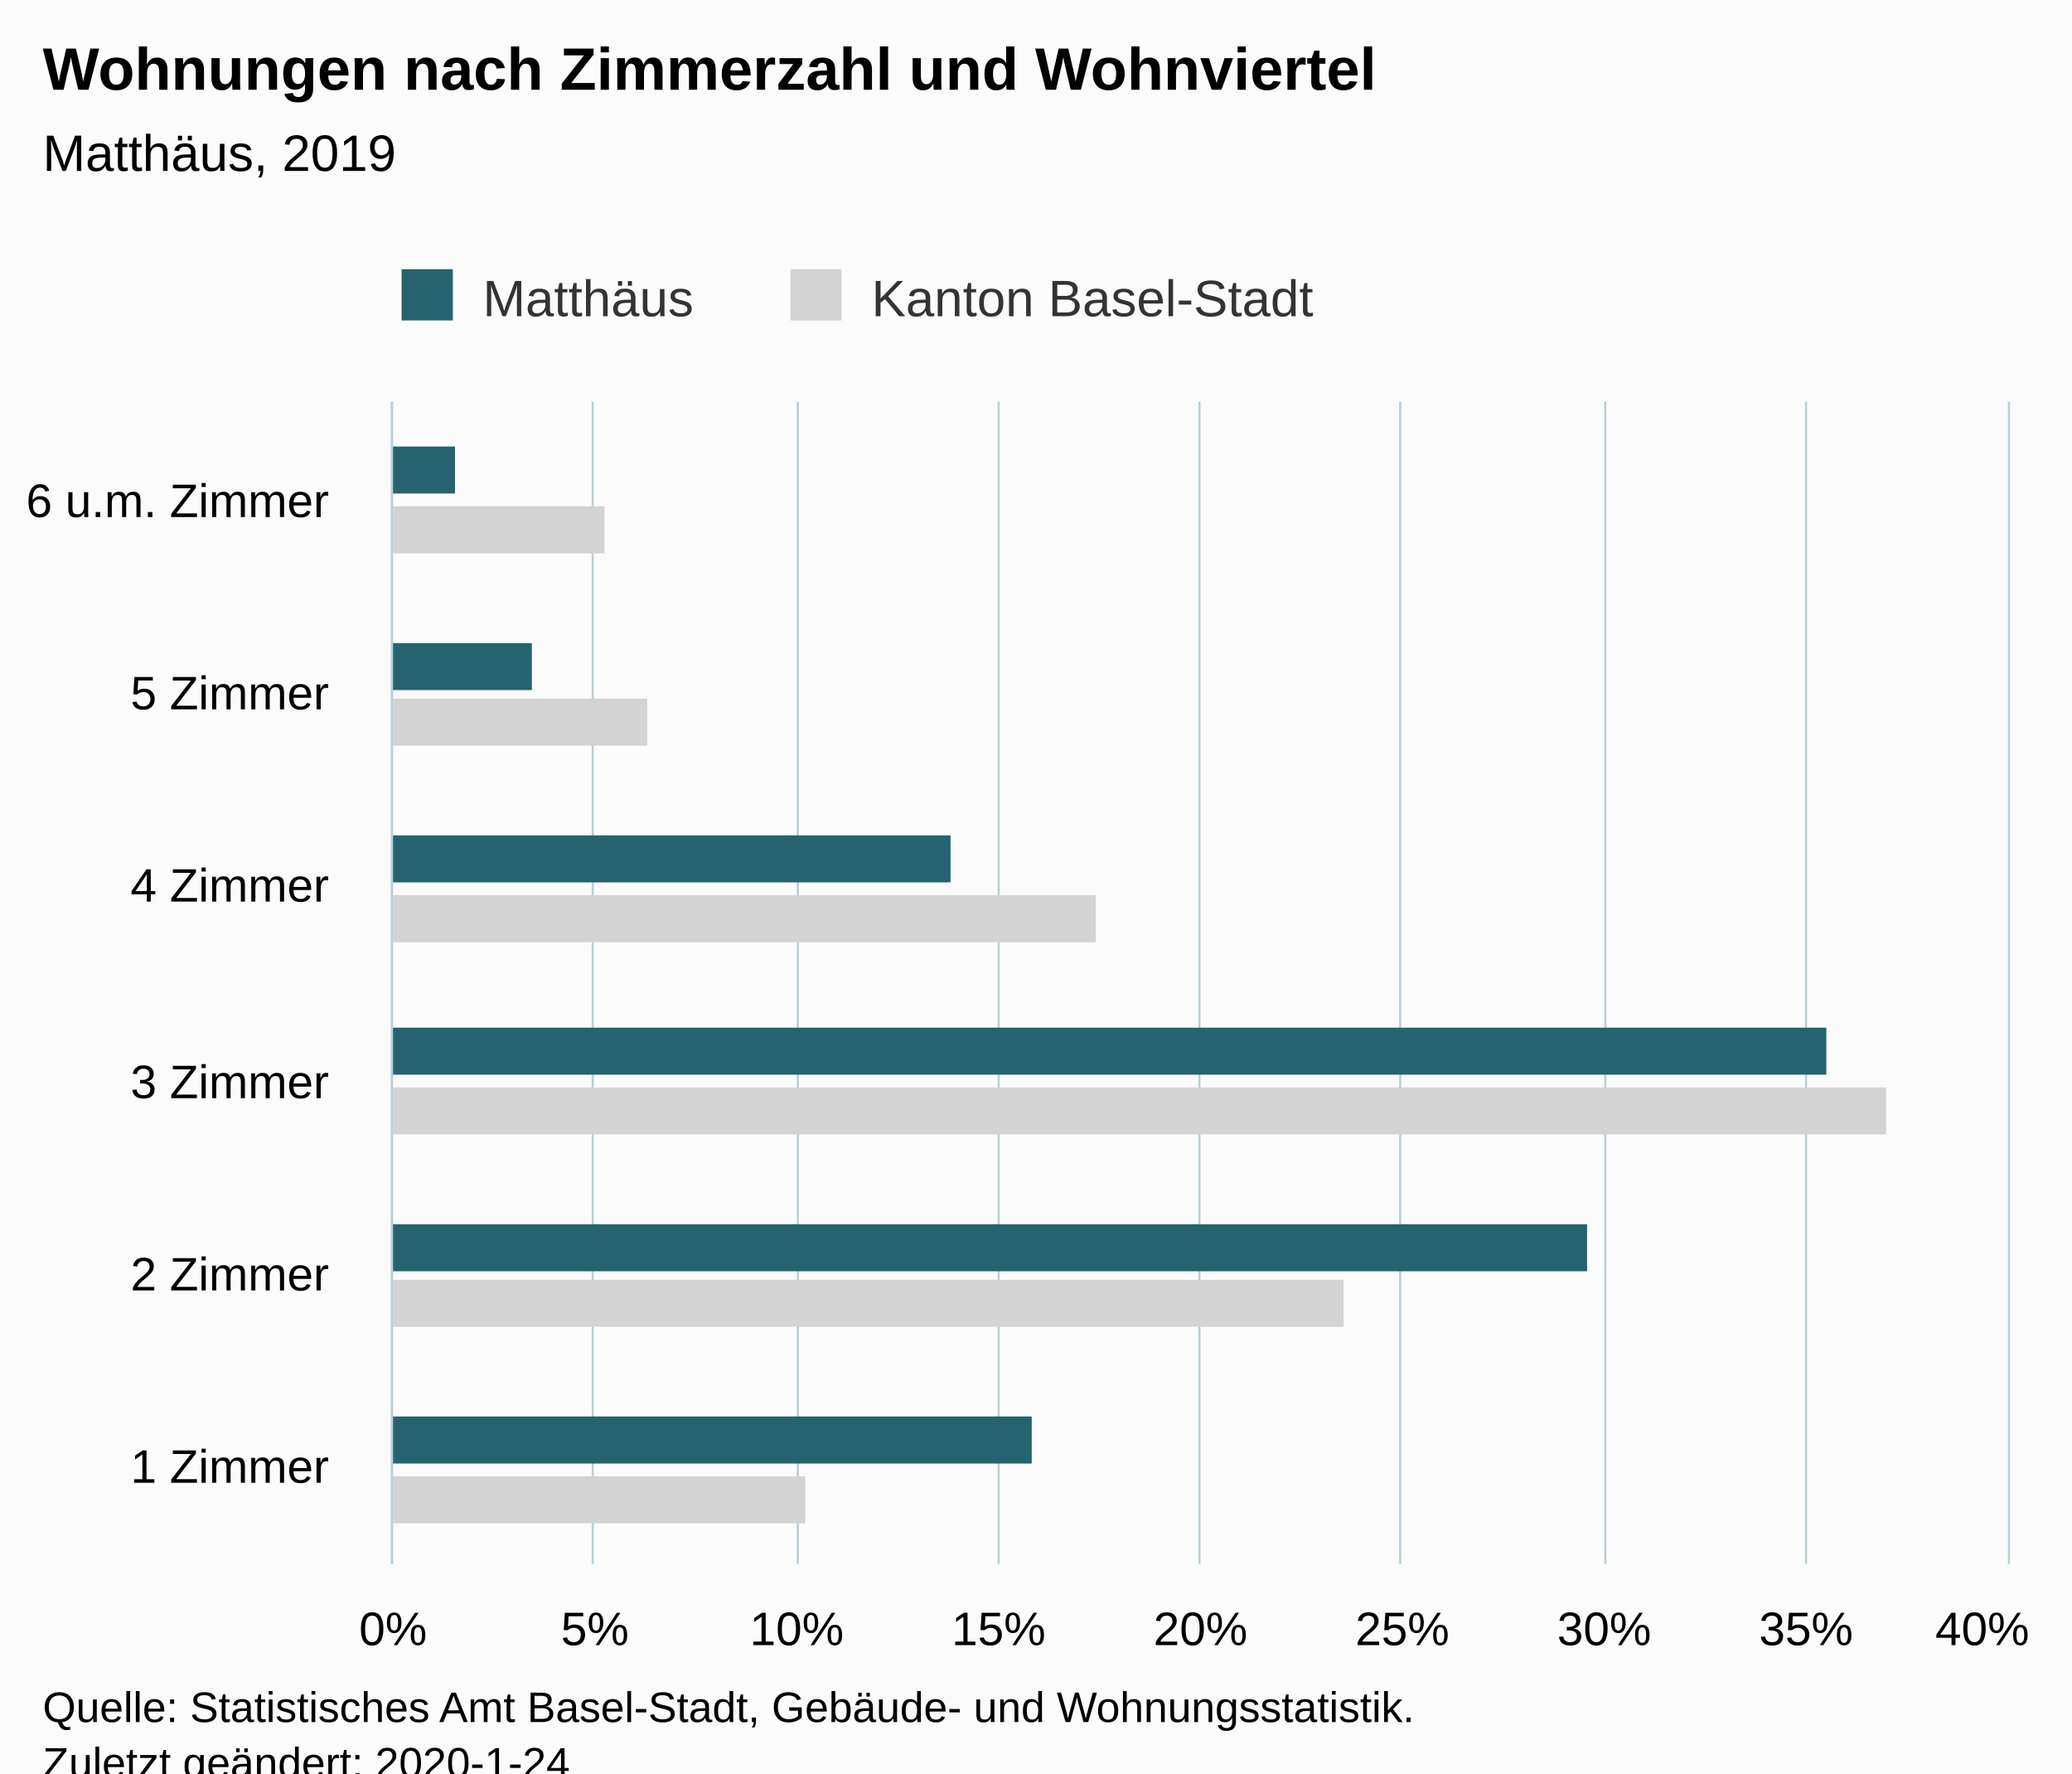
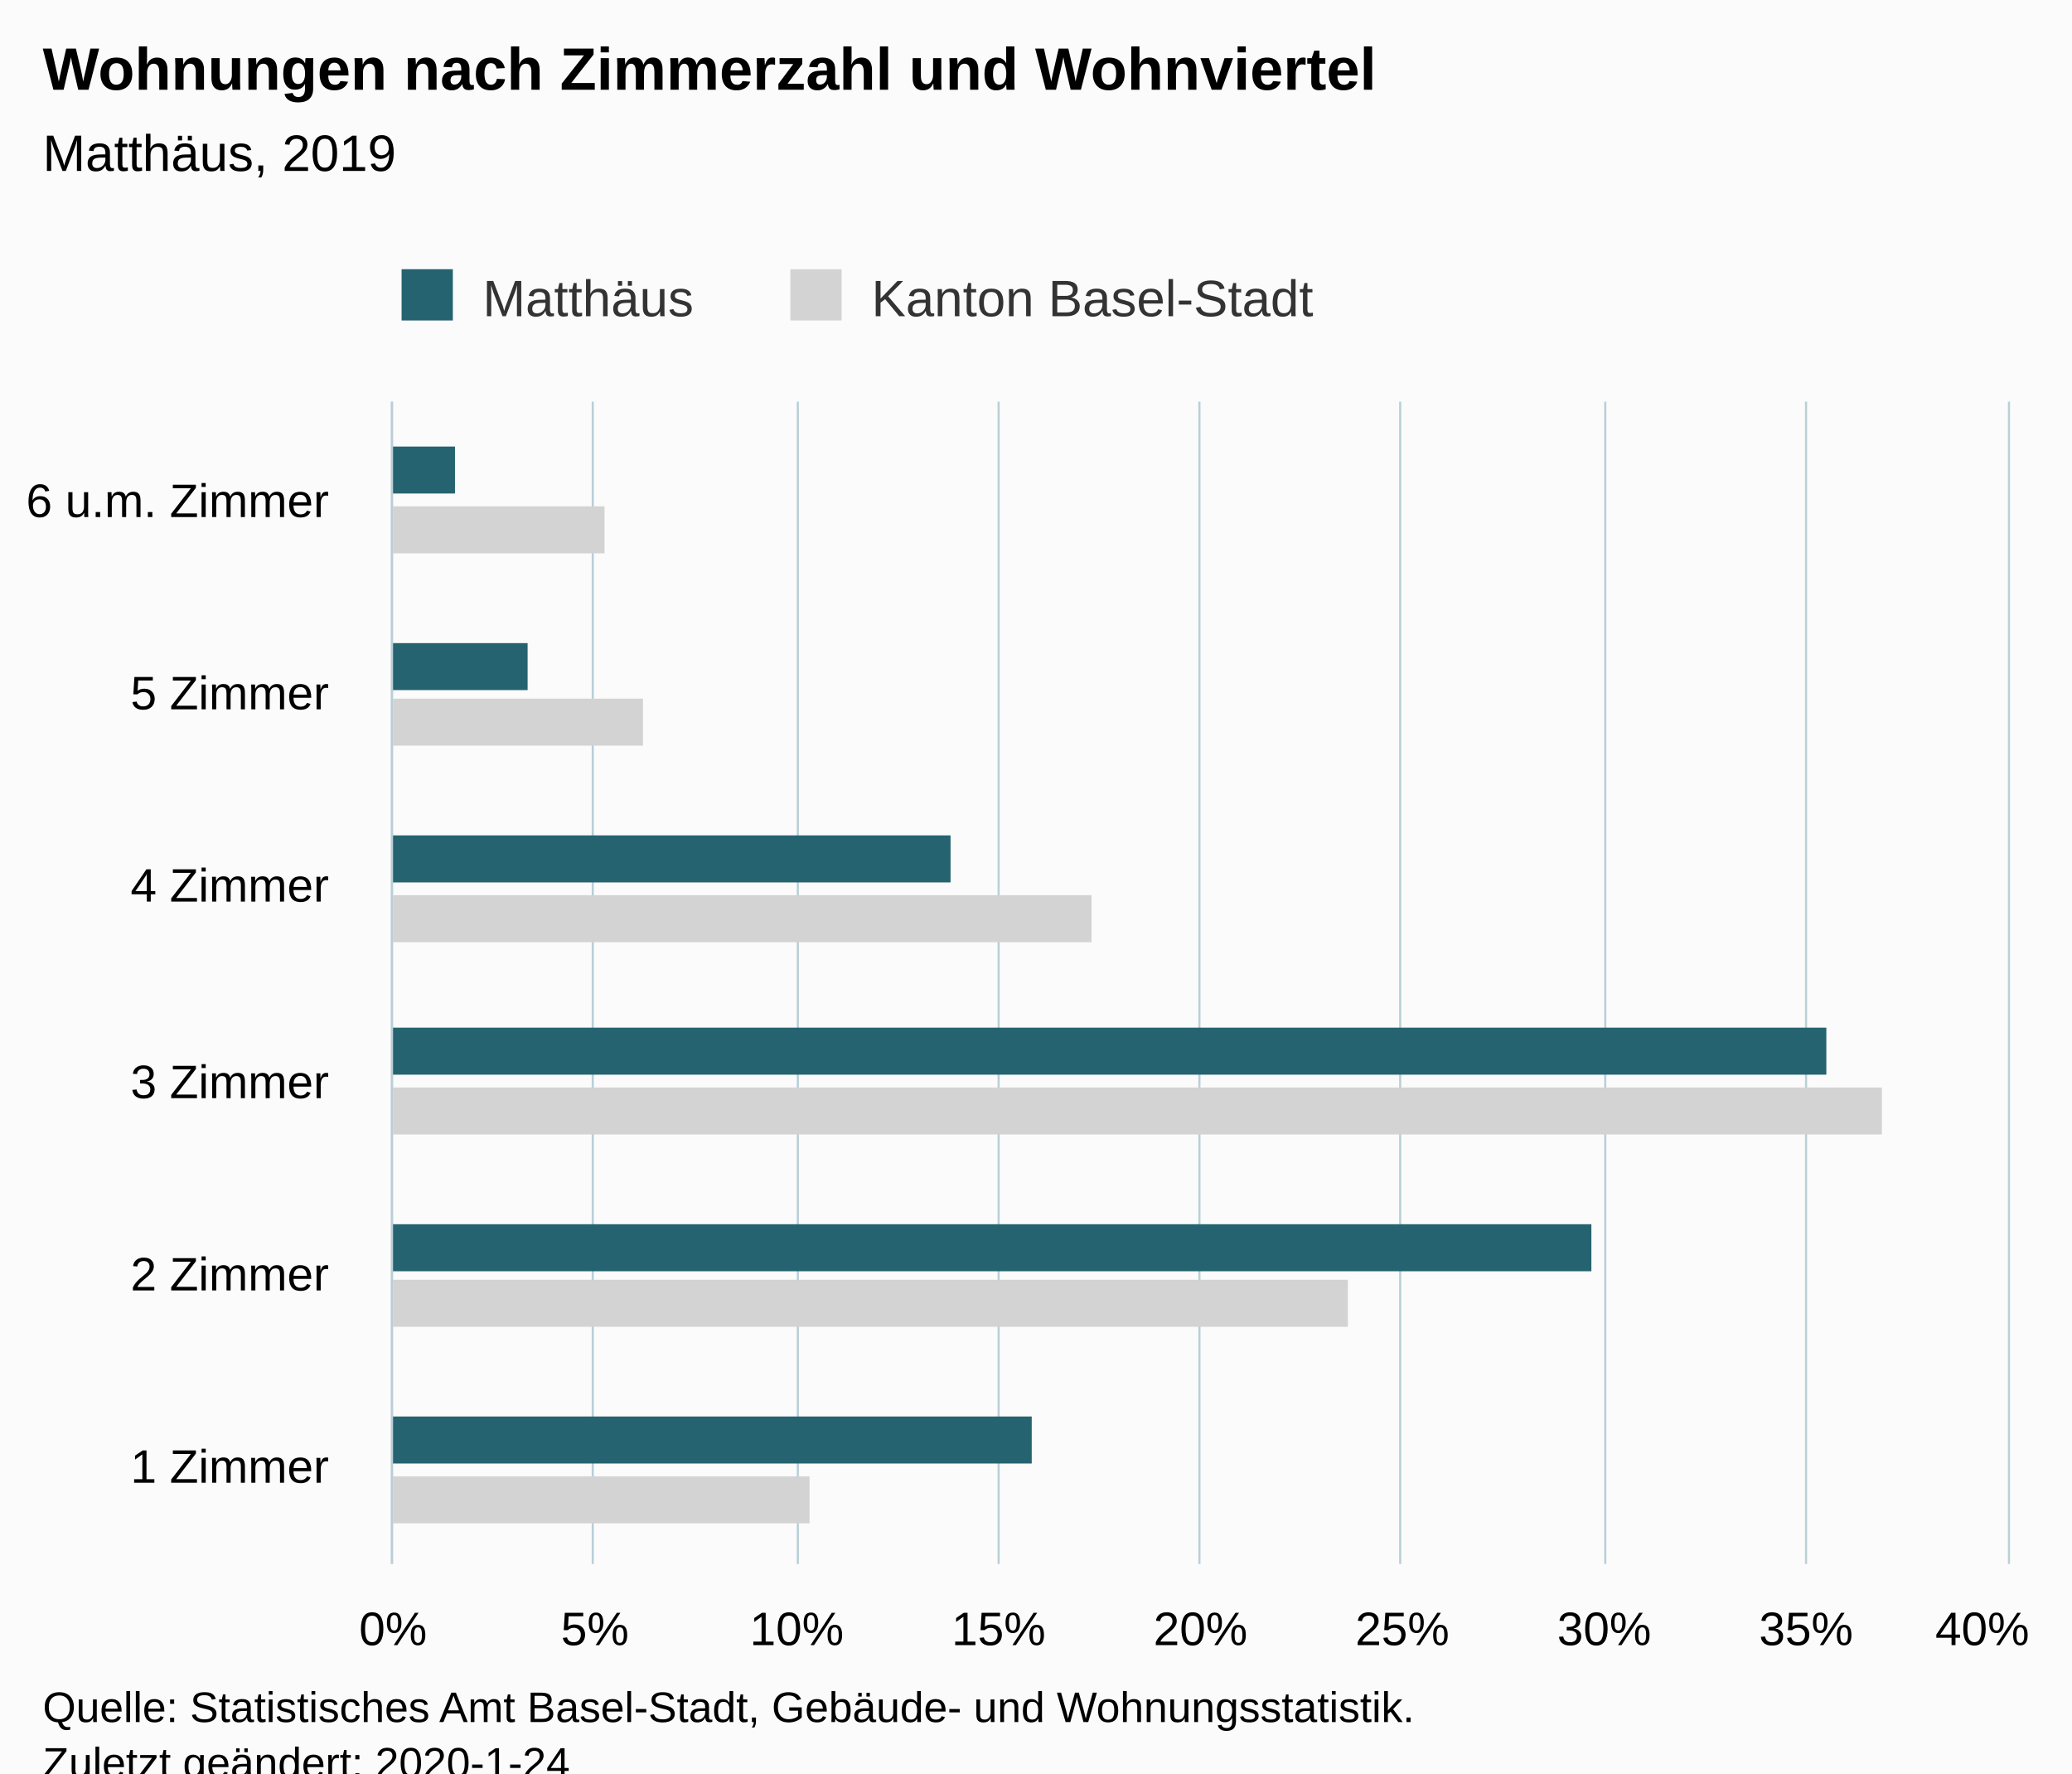
<svg xmlns="http://www.w3.org/2000/svg" version="1.1" class="highcharts-root" style="font-family:Arial;font-size:12px;" viewBox="0 0 485 415">
  <defs>
-     <clipPath id="highcharts-576yfnt-6">
+     <clipPath id="highcharts-8fxb4fc-18-">
      <rect x="0" y="0" width="272" height="378" fill="none" />
    </clipPath>
-     <clipPath id="highcharts-576yfnt-7">
+     <clipPath id="highcharts-8fxb4fc-25-">
      <rect x="0" y="0" width="272" height="378" fill="none" />
    </clipPath>
  </defs>
  <rect fill="#fbfbfb" class="highcharts-background" x="0" y="0" width="485" height="428" rx="0" ry="0" />
  <rect fill="none" class="highcharts-plot-background" x="92" y="94" width="378" height="272" />
  <g class="highcharts-pane-group" data-z-index="0" />
-   <g class="highcharts-grid highcharts-xaxis-grid " data-z-index="1">
+   <g class="highcharts-grid highcharts-xaxis-grid" data-z-index="1">
    <path fill="none" data-z-index="1" class="highcharts-grid-line" d="M 92 321.5 L 470 321.5" opacity="1" />
    <path fill="none" data-z-index="1" class="highcharts-grid-line" d="M 92 275.5 L 470 275.5" opacity="1" />
    <path fill="none" data-z-index="1" class="highcharts-grid-line" d="M 92 230.5 L 470 230.5" opacity="1" />
    <path fill="none" data-z-index="1" class="highcharts-grid-line" d="M 92 185.5 L 470 185.5" opacity="1" />
    <path fill="none" data-z-index="1" class="highcharts-grid-line" d="M 92 139.5 L 470 139.5" opacity="1" />
    <path fill="none" data-z-index="1" class="highcharts-grid-line" d="M 92 94.5 L 470 94.5" opacity="1" />
    <path fill="none" data-z-index="1" class="highcharts-grid-line" d="M 92 366.5 L 470 366.5" opacity="1" />
  </g>
-   <g class="highcharts-grid highcharts-yaxis-grid " data-z-index="1">
+   <g class="highcharts-grid highcharts-yaxis-grid" data-z-index="1">
    <path fill="none" stroke="#B9CFD7" stroke-width="0.5" data-z-index="1" class="highcharts-grid-line" d="M 91.75 94 L 91.75 366" opacity="1" />
    <path fill="none" stroke="#B9CFD7" stroke-width="0.5" data-z-index="1" class="highcharts-grid-line" d="M 138.75 94 L 138.75 366" opacity="1" />
    <path fill="none" stroke="#B9CFD7" stroke-width="0.5" data-z-index="1" class="highcharts-grid-line" d="M 186.75 94 L 186.75 366" opacity="1" />
    <path fill="none" stroke="#B9CFD7" stroke-width="0.5" data-z-index="1" class="highcharts-grid-line" d="M 233.75 94 L 233.75 366" opacity="1" />
    <path fill="none" stroke="#B9CFD7" stroke-width="0.5" data-z-index="1" class="highcharts-grid-line" d="M 280.75 94 L 280.75 366" opacity="1" />
    <path fill="none" stroke="#B9CFD7" stroke-width="0.5" data-z-index="1" class="highcharts-grid-line" d="M 327.75 94 L 327.75 366" opacity="1" />
    <path fill="none" stroke="#B9CFD7" stroke-width="0.5" data-z-index="1" class="highcharts-grid-line" d="M 375.75 94 L 375.75 366" opacity="1" />
    <path fill="none" stroke="#B9CFD7" stroke-width="0.5" data-z-index="1" class="highcharts-grid-line" d="M 422.75 94 L 422.75 366" opacity="1" />
    <path fill="none" stroke="#B9CFD7" stroke-width="0.5" data-z-index="1" class="highcharts-grid-line" d="M 470.25 94 L 470.25 366" opacity="1" />
  </g>
  <rect fill="none" class="highcharts-plot-border" data-z-index="1" x="92" y="94" width="378" height="272" />
-   <g class="highcharts-axis highcharts-xaxis " data-z-index="2">
+   <g class="highcharts-axis highcharts-xaxis" data-z-index="2">
    <path fill="none" class="highcharts-axis-line" stroke="#B9CFD7" stroke-width="0.5" data-z-index="7" d="M 91.75 94 L 91.75 366" />
  </g>
-   <g class="highcharts-axis highcharts-yaxis " data-z-index="2">
+   <g class="highcharts-axis highcharts-yaxis" data-z-index="2">
    <path fill="none" class="highcharts-axis-line" data-z-index="7" d="M 92 366 L 470 366" />
  </g>
  <g class="highcharts-series-group" data-z-index="3">
-     <g data-z-index="0.1" class="highcharts-series highcharts-series-0 highcharts-bar-series " transform="translate(470,366) rotate(90) scale(-1,1) scale(1 1)" clip-path="url(#highcharts-576yfnt-7)">
-       <rect x="9.5" y="281.5" width="11" height="97" fill="lightgray" stroke="#ffffff" stroke-width="1e-7" class="highcharts-point" />
-       <rect x="55.5" y="155.5" width="11" height="223" fill="lightgray" stroke="#ffffff" stroke-width="1e-7" class="highcharts-point" />
-       <rect x="100.5" y="28.5" width="11" height="350" fill="lightgray" stroke="#ffffff" stroke-width="1e-7" class="highcharts-point" />
-       <rect x="145.5" y="213.5" width="11" height="165" fill="lightgray" stroke="#ffffff" stroke-width="1e-7" class="highcharts-point" />
-       <rect x="191.5" y="318.5" width="11" height="60" fill="lightgray" stroke="#ffffff" stroke-width="1e-7" class="highcharts-point" />
-       <rect x="236.5" y="328.5" width="11" height="50" fill="lightgray" stroke="#ffffff" stroke-width="1e-7" class="highcharts-point" />
+     <g class="highcharts-series highcharts-series-0 highcharts-bar-series" data-z-index="0.1" opacity="1" transform="translate(470,366) rotate(90) scale(-1,1) scale(1 1)" clip-path="url(#highcharts-8fxb4fc-25-)">
+       <rect x="9.5" y="280.5" width="11" height="98" fill="lightgray" stroke="#ffffff" stroke-width="1e-7" opacity="1" class="highcharts-point" />
+       <rect x="55.5" y="154.5" width="11" height="224" fill="lightgray" stroke="#ffffff" stroke-width="1e-7" opacity="1" class="highcharts-point" />
+       <rect x="100.5" y="29.5" width="11" height="349" fill="lightgray" stroke="#ffffff" stroke-width="1e-7" opacity="1" class="highcharts-point" />
+       <rect x="145.5" y="214.5" width="11" height="164" fill="lightgray" stroke="#ffffff" stroke-width="1e-7" opacity="1" class="highcharts-point" />
+       <rect x="191.5" y="319.5" width="11" height="59" fill="lightgray" stroke="#ffffff" stroke-width="1e-7" opacity="1" class="highcharts-point" />
+       <rect x="236.5" y="328.5" width="11" height="50" fill="lightgray" stroke="#ffffff" stroke-width="1e-7" opacity="1" class="highcharts-point" />
    </g>
-     <g data-z-index="0.1" class="highcharts-markers highcharts-series-0 highcharts-bar-series " transform="translate(470,366) rotate(90) scale(-1,1) scale(1 1)" clip-path="none" />
-     <g data-z-index="0.1" class="highcharts-series highcharts-series-1 highcharts-bar-series " transform="translate(470,366) rotate(90) scale(-1,1) scale(1 1)" clip-path="url(#highcharts-576yfnt-7)">
-       <rect x="23.5" y="228.5" width="11" height="150" fill="rgb(37, 99, 112)" stroke="#ffffff" stroke-width="1e-7" class="highcharts-point" />
-       <rect x="68.5" y="98.5" width="11" height="280" fill="rgb(37, 99, 112)" stroke="#ffffff" stroke-width="1e-7" class="highcharts-point" />
-       <rect x="114.5" y="42.5" width="11" height="336" fill="rgb(37, 99, 112)" stroke="#ffffff" stroke-width="1e-7" class="highcharts-point" />
-       <rect x="159.5" y="247.5" width="11" height="131" fill="rgb(37, 99, 112)" stroke="#ffffff" stroke-width="1e-7" class="highcharts-point" />
-       <rect x="204.5" y="345.5" width="11" height="33" fill="rgb(37, 99, 112)" stroke="#ffffff" stroke-width="1e-7" class="highcharts-point" />
-       <rect x="250.5" y="363.5" width="11" height="15" fill="rgb(37, 99, 112)" stroke="#ffffff" stroke-width="1e-7" class="highcharts-point" />
+     <g class="highcharts-markers highcharts-series-0 highcharts-bar-series" data-z-index="0.1" opacity="1" transform="translate(470,366) rotate(90) scale(-1,1) scale(1 1)" clip-path="none" />
+     <g class="highcharts-series highcharts-series-1 highcharts-bar-series" data-z-index="0.1" opacity="1" transform="translate(470,366) rotate(90) scale(-1,1) scale(1 1)" clip-path="url(#highcharts-8fxb4fc-25-)">
+       <rect x="23.5" y="228.5" width="11" height="150" fill="rgb(37, 99, 112)" stroke="#ffffff" stroke-width="1e-7" opacity="1" class="highcharts-point" />
+       <rect x="68.5" y="97.5" width="11" height="281" fill="rgb(37, 99, 112)" stroke="#ffffff" stroke-width="1e-7" opacity="1" class="highcharts-point" />
+       <rect x="114.5" y="42.5" width="11" height="336" fill="rgb(37, 99, 112)" stroke="#ffffff" stroke-width="1e-7" opacity="1" class="highcharts-point" />
+       <rect x="159.5" y="247.5" width="11" height="131" fill="rgb(37, 99, 112)" stroke="#ffffff" stroke-width="1e-7" opacity="1" class="highcharts-point" />
+       <rect x="204.5" y="346.5" width="11" height="32" fill="rgb(37, 99, 112)" stroke="#ffffff" stroke-width="1e-7" opacity="1" class="highcharts-point" />
+       <rect x="250.5" y="363.5" width="11" height="15" fill="rgb(37, 99, 112)" stroke="#ffffff" stroke-width="1e-7" opacity="1" class="highcharts-point" />
    </g>
-     <g data-z-index="0.1" class="highcharts-markers highcharts-series-1 highcharts-bar-series " transform="translate(470,366) rotate(90) scale(-1,1) scale(1 1)" clip-path="none" />
+     <g class="highcharts-markers highcharts-series-1 highcharts-bar-series" data-z-index="0.1" opacity="1" transform="translate(470,366) rotate(90) scale(-1,1) scale(1 1)" clip-path="none" />
  </g>
  <text x="10" text-anchor="start" class="highcharts-title" data-z-index="4" style="color:#000000;font-size:14px;font-weight:bold;fill:#000000;" y="21">
    <tspan>Wohnungen nach Zimmerzahl und Wohnviertel</tspan>
  </text>
  <text x="10" text-anchor="start" class="highcharts-subtitle" data-z-index="4" style="color:#000000;font-size:12px;font-weight:normal;fill:#000000;" y="40">
    <tspan>Matthäus, 2019</tspan>
  </text>
+   <text x="10" text-anchor="start" class="highcharts-caption" data-z-index="4" style="color:#666666;fill:#666666;" y="400" />
  <g class="highcharts-legend" data-z-index="7" transform="translate(84,56)">
    <rect fill="none" class="highcharts-legend-box" rx="0" ry="0" x="0" y="0" width="234" height="26" visibility="visible" />
    <g data-z-index="1">
      <g>
        <g class="highcharts-legend-item highcharts-bar-series highcharts-color-undefined highcharts-series-1" data-z-index="1" transform="translate(8,3)">
-           <text x="21" style="color:#333333;font-size:12px;font-weight:normal;cursor:pointer;fill:#333333;" text-anchor="start" data-z-index="2" y="15">
+           <text x="21" style="color:#333333;cursor:pointer;font-size:12px;font-weight:normal;fill:#333333;" text-anchor="start" data-z-index="2" y="15">
            <tspan>Matthäus</tspan>
          </text>
          <rect x="2" y="4" width="12" height="12" fill="rgb(37, 99, 112)" class="highcharts-point" data-z-index="3" />
        </g>
        <g class="highcharts-legend-item highcharts-bar-series highcharts-color-undefined highcharts-series-0" data-z-index="1" transform="translate(99,3)">
-           <text x="21" y="15" style="color:#333333;font-size:12px;font-weight:normal;cursor:pointer;fill:#333333;" text-anchor="start" data-z-index="2">
+           <text x="21" y="15" style="color:#333333;cursor:pointer;font-size:12px;font-weight:normal;fill:#333333;" text-anchor="start" data-z-index="2">
            <tspan>Kanton Basel-Stadt</tspan>
          </text>
          <rect x="2" y="4" width="12" height="12" fill="lightgray" class="highcharts-point" data-z-index="3" />
        </g>
      </g>
    </g>
  </g>
-   <g class="highcharts-axis-labels highcharts-xaxis-labels " data-z-index="7">
+   <g class="highcharts-axis-labels highcharts-xaxis-labels" data-z-index="7">
    <text x="77" style="color:#000000;cursor:default;font-size:11px;fill:#000000;" text-anchor="end" transform="translate(0,0)" y="347" opacity="1">
      <tspan>1 Zimmer</tspan>
    </text>
    <text x="77" style="color:#000000;cursor:default;font-size:11px;fill:#000000;" text-anchor="end" transform="translate(0,0)" y="302" opacity="1">
      <tspan>2 Zimmer</tspan>
    </text>
    <text x="77" style="color:#000000;cursor:default;font-size:11px;fill:#000000;" text-anchor="end" transform="translate(0,0)" y="257" opacity="1">
      <tspan>3 Zimmer</tspan>
    </text>
    <text x="77" style="color:#000000;cursor:default;font-size:11px;fill:#000000;" text-anchor="end" transform="translate(0,0)" y="211" opacity="1">
      <tspan>4 Zimmer</tspan>
    </text>
    <text x="77" style="color:#000000;cursor:default;font-size:11px;fill:#000000;" text-anchor="end" transform="translate(0,0)" y="166" opacity="1">
      <tspan>5 Zimmer</tspan>
    </text>
    <text x="77" style="color:#000000;cursor:default;font-size:11px;fill:#000000;" text-anchor="end" transform="translate(0,0)" y="121" opacity="1">
      <tspan>6 u.m. Zimmer</tspan>
    </text>
  </g>
-   <g class="highcharts-axis-labels highcharts-yaxis-labels " data-z-index="7">
+   <g class="highcharts-axis-labels highcharts-yaxis-labels" data-z-index="7">
    <text x="92" style="color:#000000;cursor:default;font-size:11px;fill:#000000;" text-anchor="middle" transform="translate(0,0)" y="385" opacity="1">0%</text>
    <text x="139.25" style="color:#000000;cursor:default;font-size:11px;fill:#000000;" text-anchor="middle" transform="translate(0,0)" y="385" opacity="1">5%</text>
    <text x="186.5" style="color:#000000;cursor:default;font-size:11px;fill:#000000;" text-anchor="middle" transform="translate(0,0)" y="385" opacity="1">10%</text>
    <text x="233.75" style="color:#000000;cursor:default;font-size:11px;fill:#000000;" text-anchor="middle" transform="translate(0,0)" y="385" opacity="1">15%</text>
    <text x="281" style="color:#000000;cursor:default;font-size:11px;fill:#000000;" text-anchor="middle" transform="translate(0,0)" y="385" opacity="1">20%</text>
    <text x="328.25" style="color:#000000;cursor:default;font-size:11px;fill:#000000;" text-anchor="middle" transform="translate(0,0)" y="385" opacity="1">25%</text>
    <text x="375.5" style="color:#000000;cursor:default;font-size:11px;fill:#000000;" text-anchor="middle" transform="translate(0,0)" y="385" opacity="1">30%</text>
    <text x="422.75" style="color:#000000;cursor:default;font-size:11px;fill:#000000;" text-anchor="middle" transform="translate(0,0)" y="385" opacity="1">35%</text>
    <text x="464" style="color:#000000;cursor:default;font-size:11px;fill:#000000;" text-anchor="middle" transform="translate(0,0)" y="385" opacity="1">40%</text>
  </g>
  <text x="10" class="highcharts-credits" text-anchor="start" data-z-index="8" style="cursor:default;color:#000000;font-size:10px;fill:#000000;" y="403">
    <tspan>Quelle: Statistisches Amt Basel-Stadt, Gebäude- und Wohnungsstatistik.</tspan>
    <tspan x="10" dy="13">Zuletzt geändert: 2020-1-24</tspan>
  </text>
</svg>
